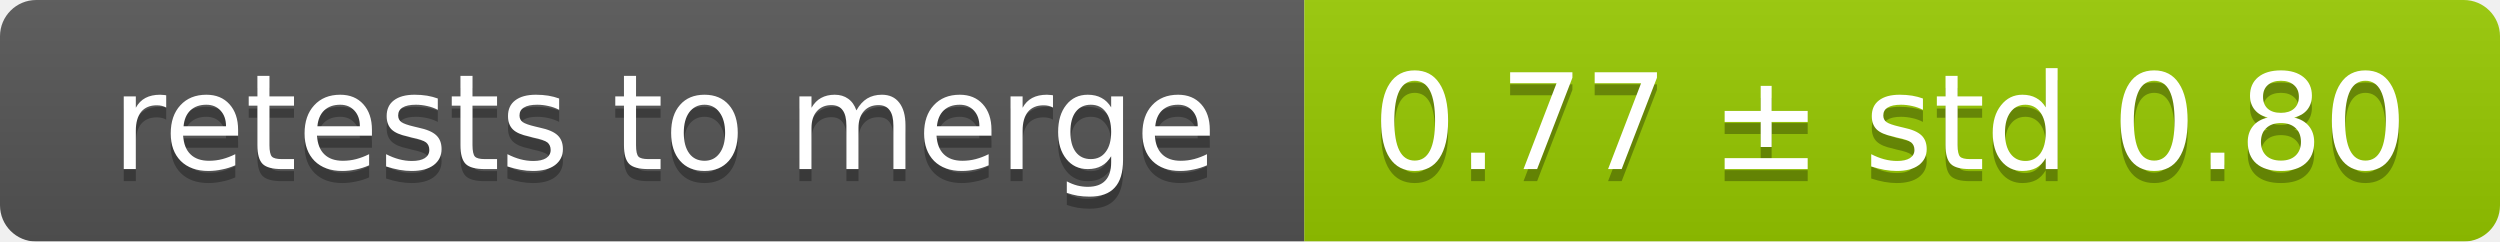
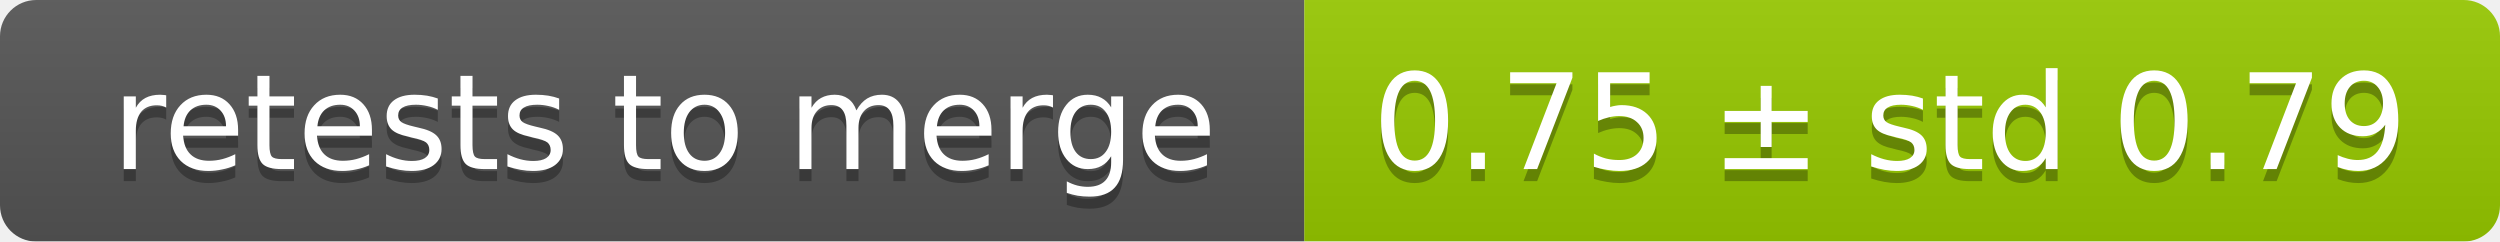
<svg xmlns="http://www.w3.org/2000/svg" width="207" height="20">
  <linearGradient id="smooth" x2="0" y2="100%">
    <stop offset="0" stop-color="#bbb" stop-opacity=".1" />
    <stop offset="1" stop-opacity=".1" />
  </linearGradient>
  <mask id="round">
    <rect width="207" height="20" rx="3" fill="#fff" />
  </mask>
  <g mask="url(#round)">
    <rect width="108" height="20" fill="#555" />
    <rect x="108" width="99" height="20" fill="#97ca00" />
    <rect width="207" height="20" fill="url(#smooth)" />
  </g>
  <g fill="#fff" text-anchor="middle" font-family="DejaVu Sans,Verdana,Geneva,sans-serif" font-size="11">
    <text x="55" y="15" fill="#010101" fill-opacity=".3">retests to merge</text>
    <text x="55" y="14">retests to merge</text>
-     <text x="156.5" y="15" fill="#010101" fill-opacity=".3">0.77 ± std 0.80</text>
-     <text x="156.5" y="14">0.77 ± std 0.80</text>
+     <text x="156.5" y="15" fill="#010101" fill-opacity=".3">0.75 ± std 0.79</text>
+     <text x="156.5" y="14">0.75 ± std 0.79</text>
  </g>
</svg>
